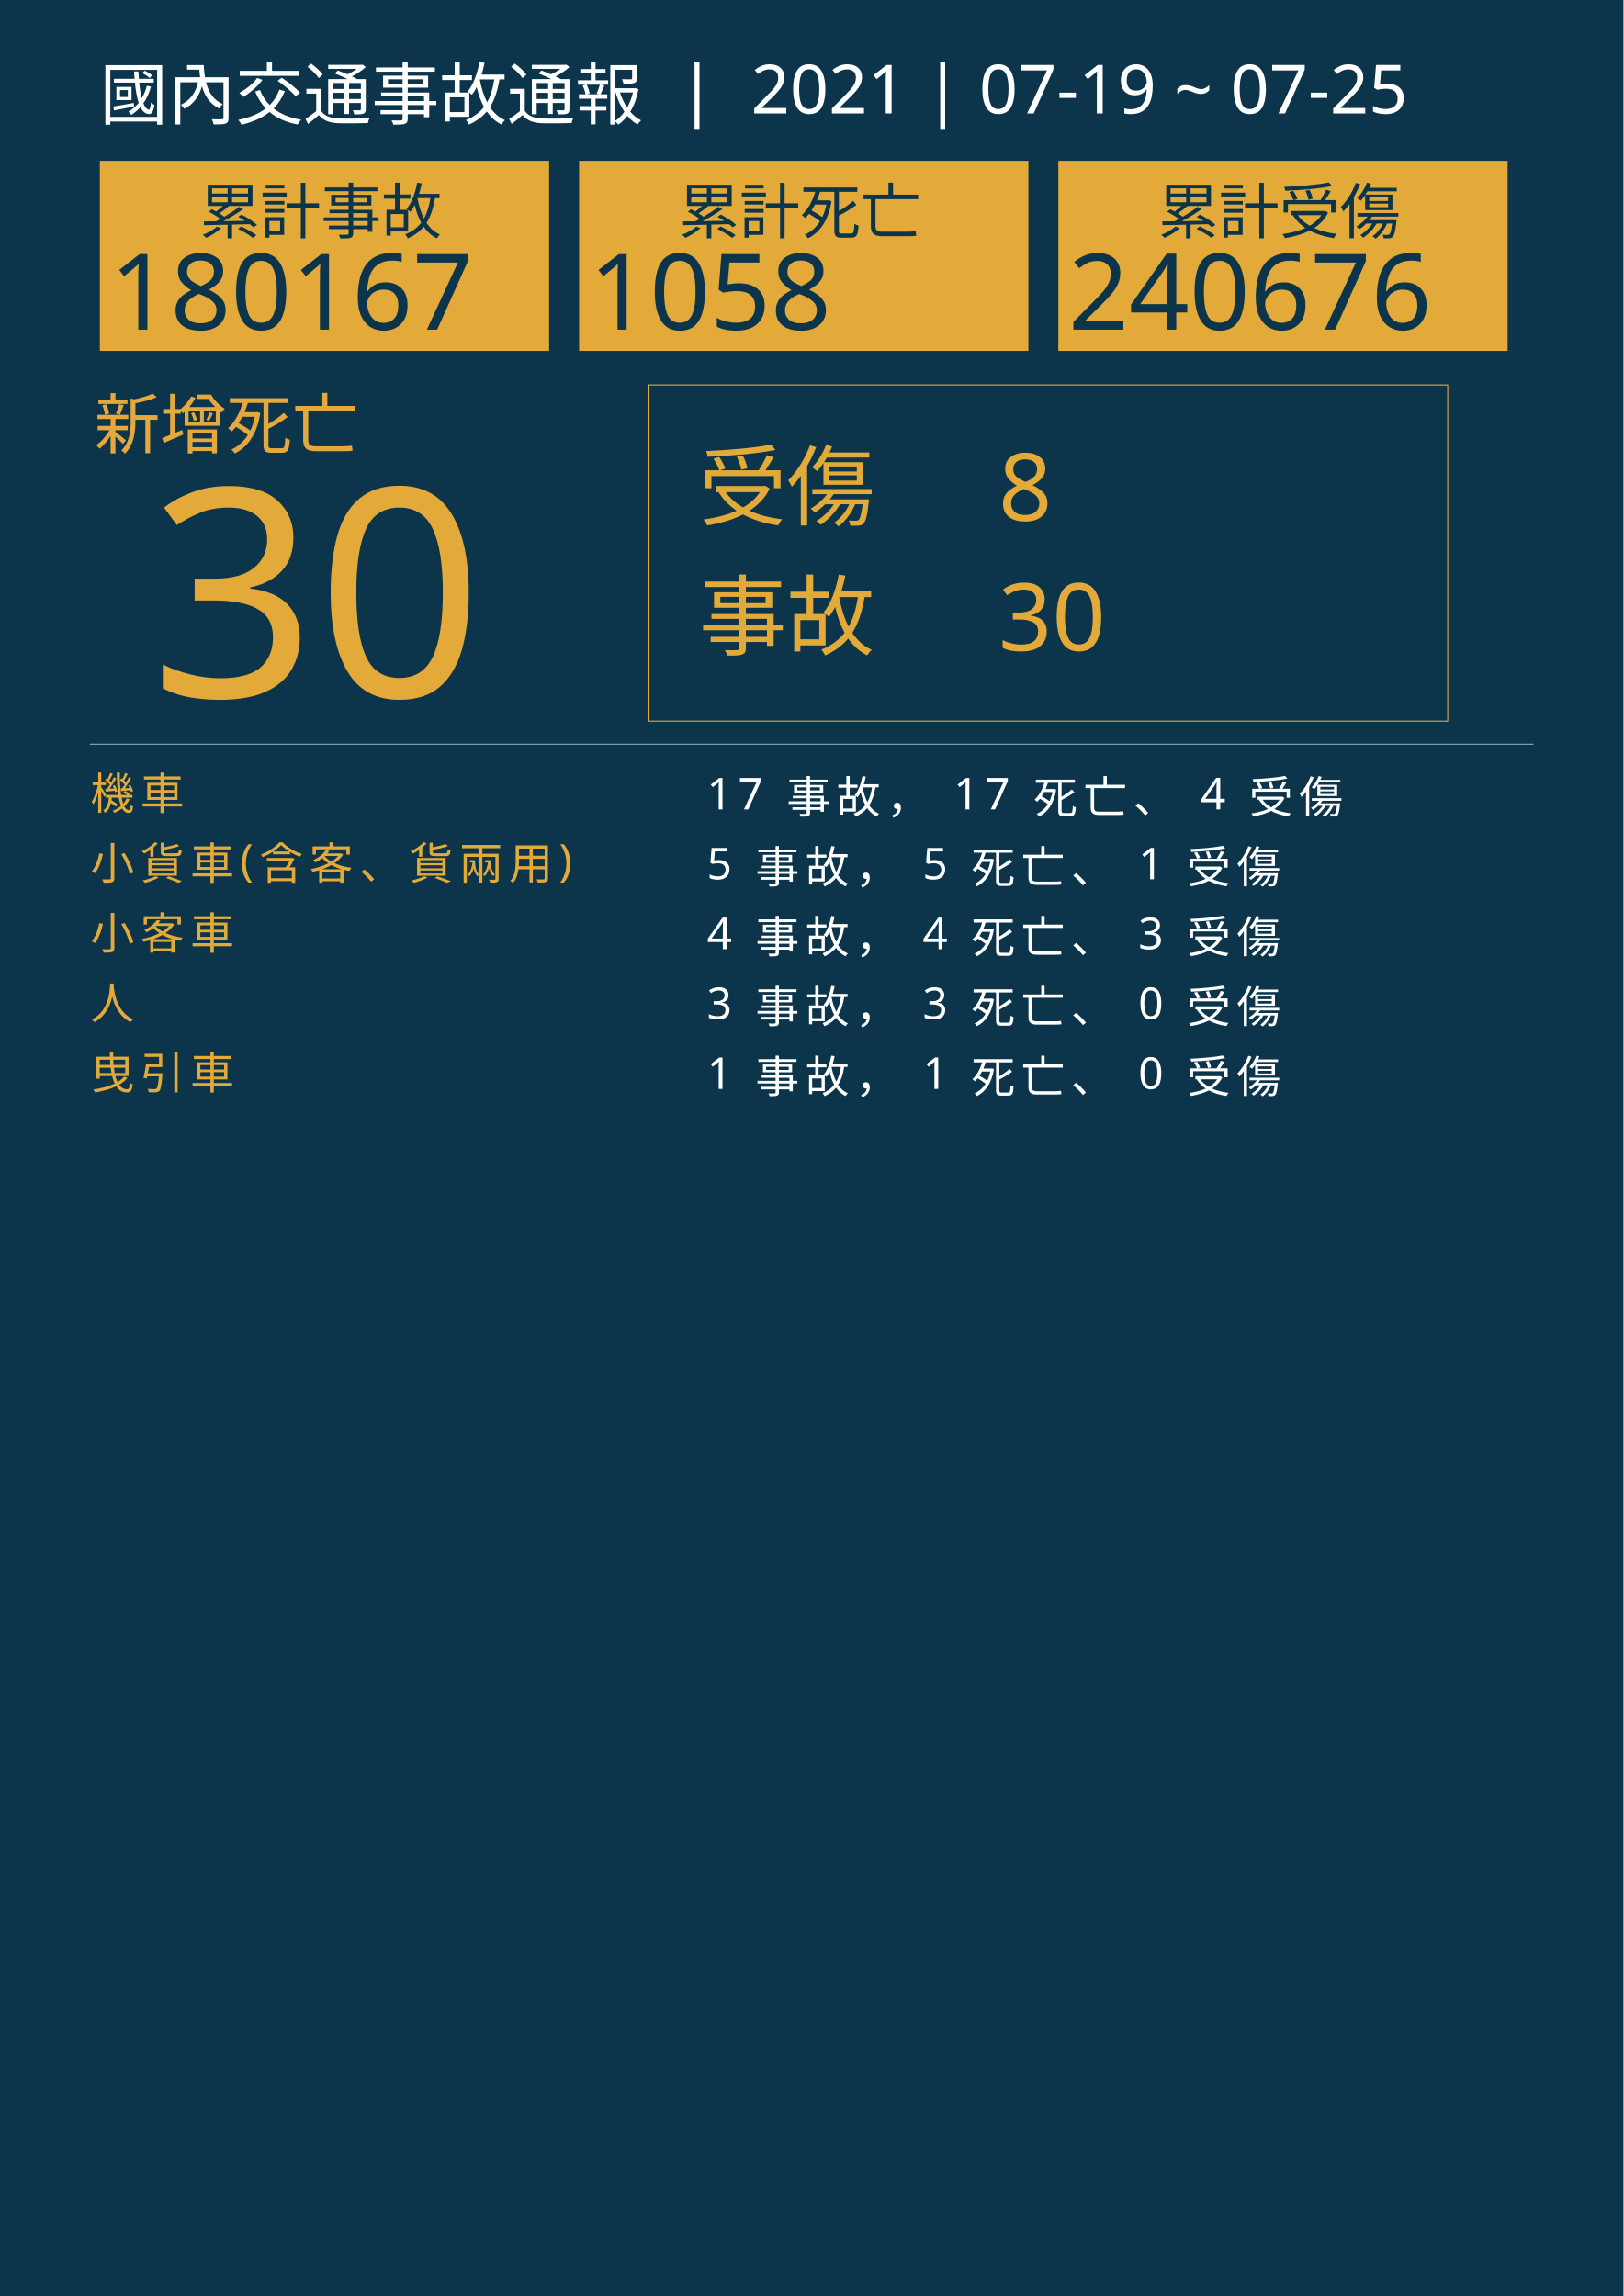
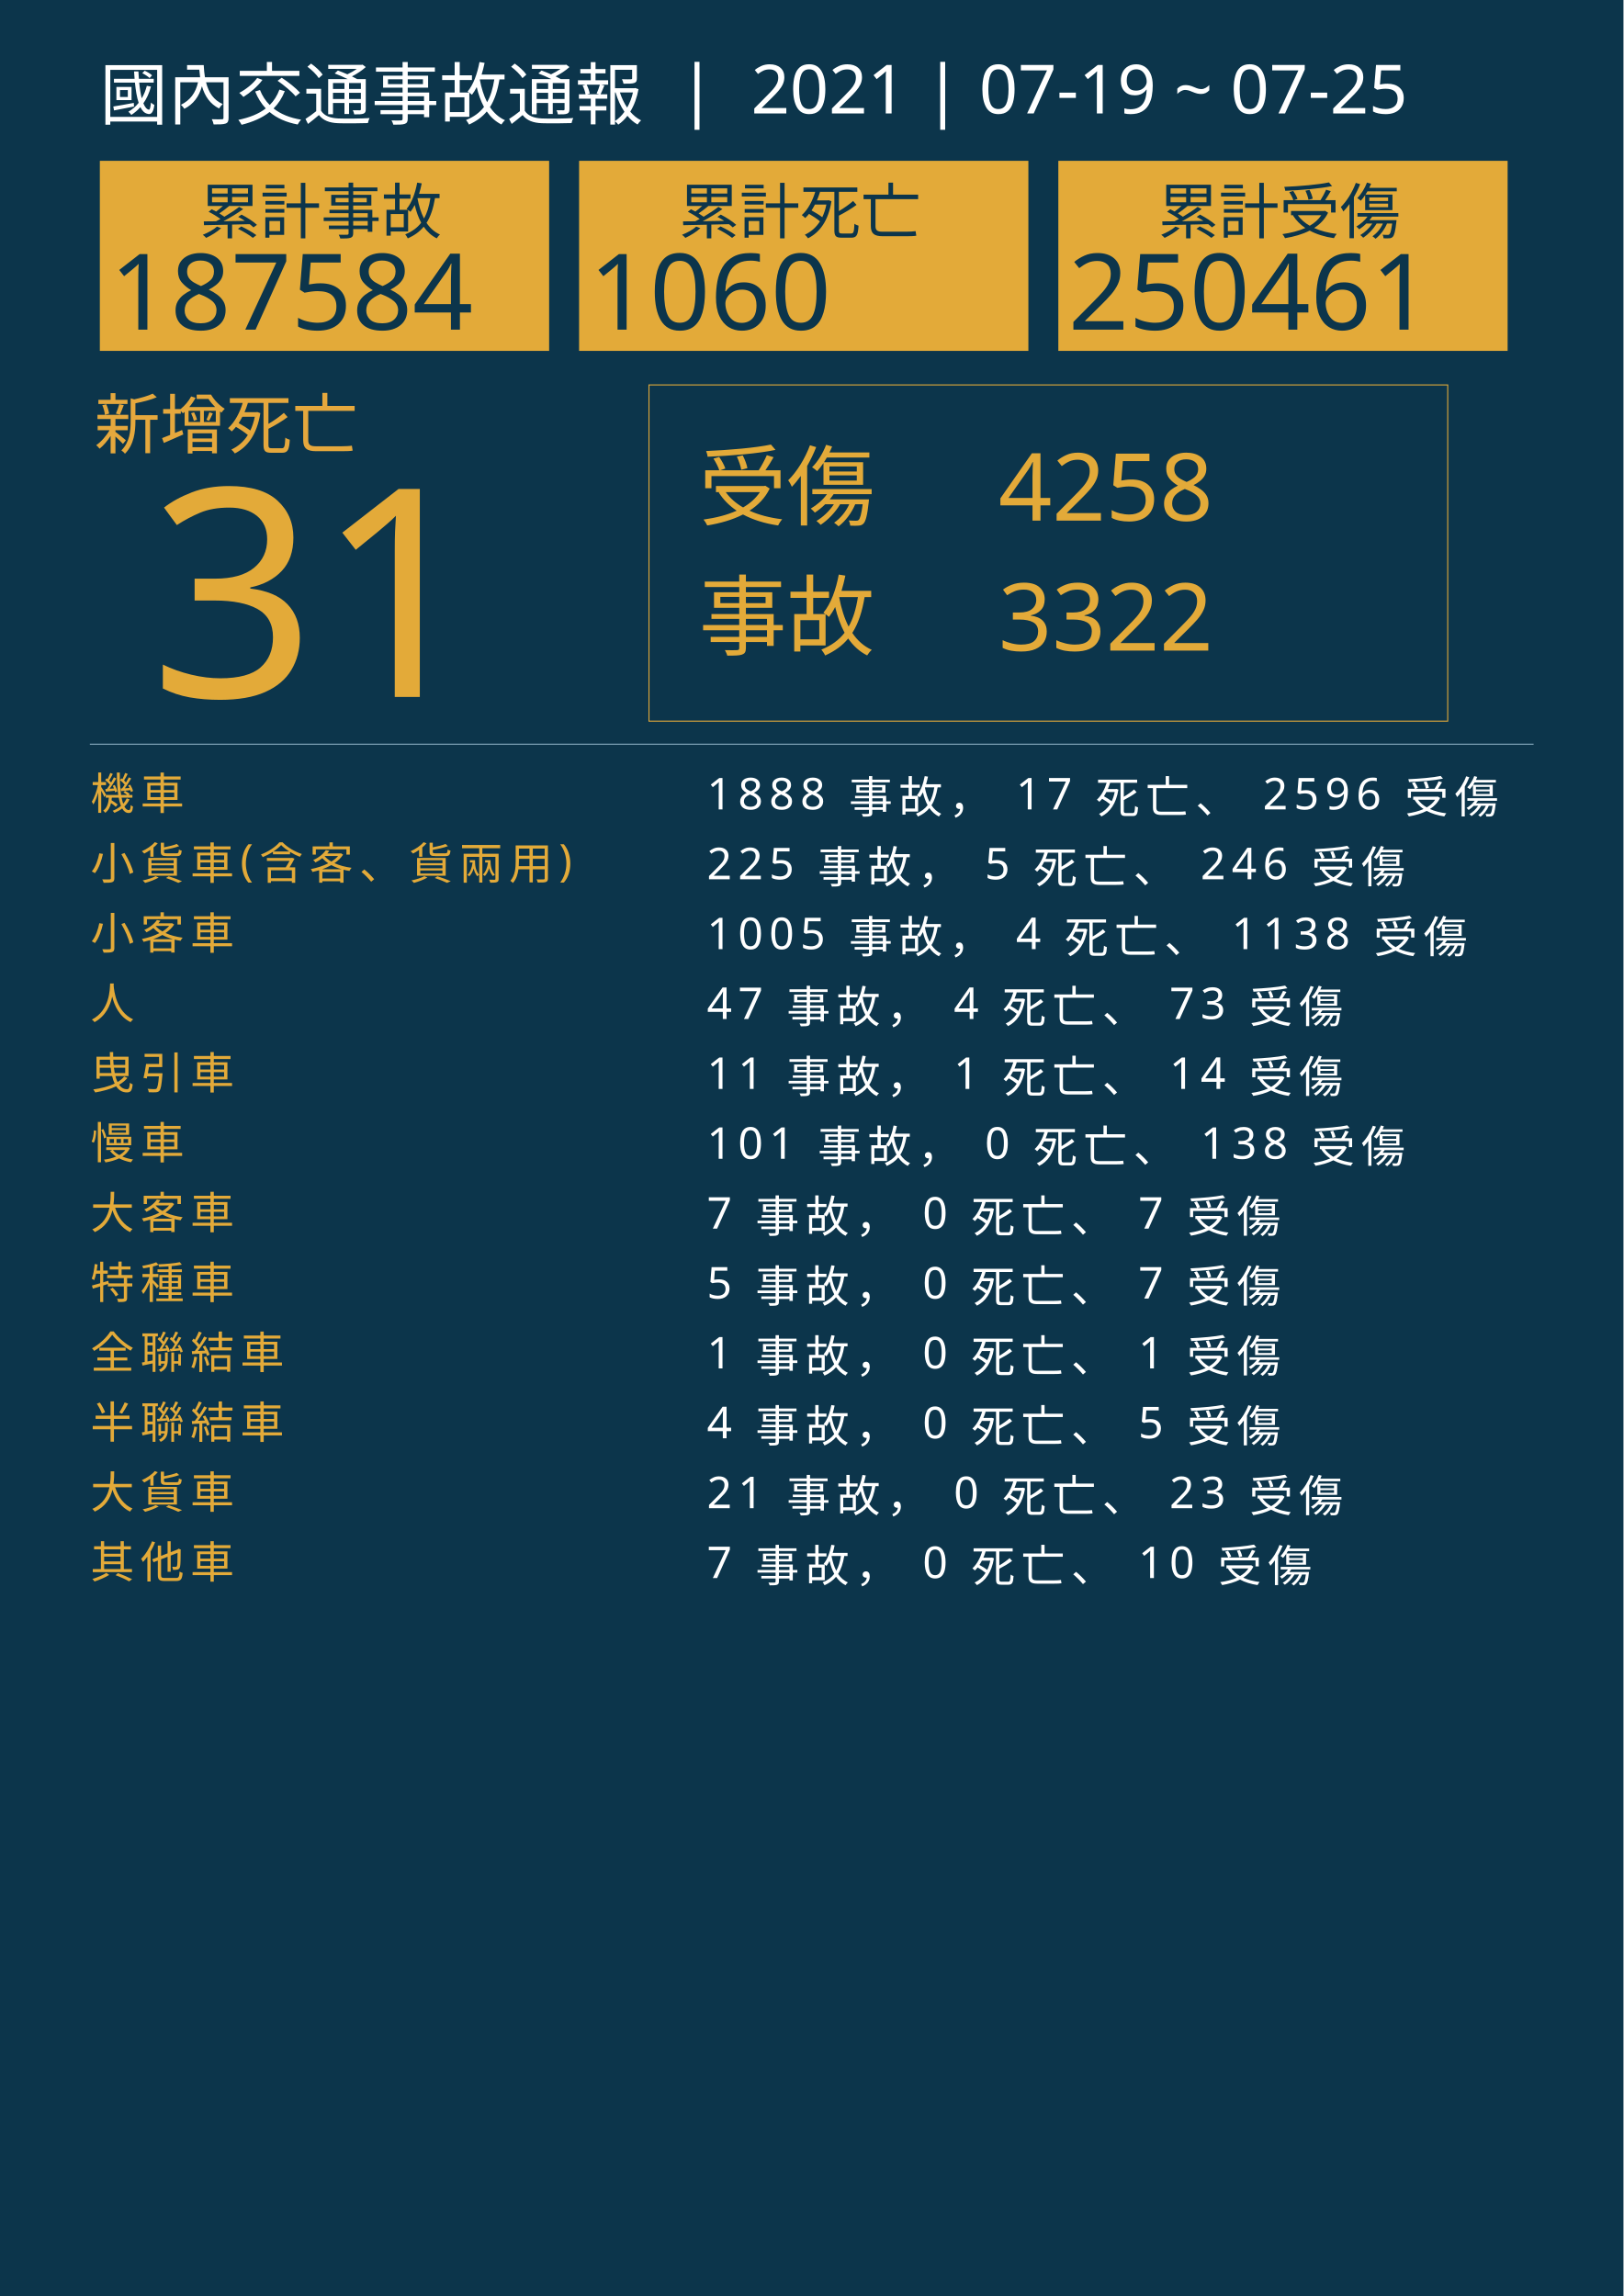
<svg xmlns="http://www.w3.org/2000/svg" version="1.1" id="圖層_1" x="0px" y="0px" viewBox="0 0 1626 2300" style="enable-background:new 0 0 1626 2300;" xml:space="preserve">
  <style type="text/css">
	.st0{fill:#0C354B;}
	.st1{fill:#E5A83D;}
	.st2{font-family:'NotoSansCJKtc-Bold-B5pc-H';}
	.st3{font-size:66px;}
	.st4{fill:#E3AA39;}
	.st5{font-family:'Arial-BoldMT';}
	.st6{font-size:291.776px;}
	.st7{fill:none;stroke:#E3AA39;stroke-miterlimit:10;}
	.st8{font-family:'NotoSansCJKtc-Light-B5pc-H';}
	.st9{font-size:88px;}
	.st10{font-family:'NotoSansCJKtc-Medium-B5pc-H';}
	.st11{font-size:94px;}
	.st12{fill:none;stroke:#8AAFC1;stroke-miterlimit:10;}
	.st13{font-size:60.649px;}
	.st14{font-size:106px;}
	.st15{fill:none;}
	.st16{font-size:44px;}
	.st17{letter-spacing:6;}
	.st18{fill:#FFFFFF;}
	.st19{letter-spacing:1;}
	.st20{font-size:68px;}
</style>
  <rect class="st0" width="1626" height="2300" />
  <text transform="matrix(1 0 0 1 94.5001 449.017)" class="st1 st2 st3">新增死亡</text>
  <g>
-     <text transform="matrix(1 0 0 1 150 698.1412)" class="st4 st5 st6">30</text>
+     <text transform="matrix(1 0 0 1 150 698.1412)" class="st4 st5 st6">31</text>
  </g>
  <g>
    <rect x="650" y="385.6" class="st7" width="800" height="336.8" />
    <g>
      <text transform="matrix(1 0 0 1 700 519.593)" class="st4 st8 st9">受傷</text>
-       <text transform="matrix(1 0 0 1 1000 521.5084)" class="st4 st10 st11">8</text>
-       <text transform="matrix(1 0 0 1 1000 651.7274)" class="st4 st10 st11">30</text>
+       <text transform="matrix(1 0 0 1 1000 521.5084)" class="st4 st10 st11">4258</text>
+       <text transform="matrix(1 0 0 1 1000 651.7274)" class="st4 st10 st11">3322</text>
      <text transform="matrix(1 0 0 1 700 649.4965)" class="st4 st8 st9">事故</text>
    </g>
  </g>
  <line class="st12" x1="90" y1="745.5" x2="1536" y2="745.5" />
  <g>
    <g>
      <rect x="100" y="161.1" class="st4" width="450" height="190.4" />
      <g>
        <text transform="matrix(1 0 0 1 200 233.9079)" class="st0 st10 st13">累計事故</text>
        <g>
-           <text transform="matrix(1 0 0 1 110 330.2121)" class="st0 st5 st14">180167</text>
+           <text transform="matrix(1 0 0 1 110 330.2121)" class="st0 st5 st14">187584</text>
        </g>
      </g>
    </g>
    <g>
      <rect x="580" y="161.1" class="st4" width="450" height="190.4" />
      <g>
        <text transform="matrix(1 0 0 1 680 233.908)" class="st0 st10 st13">累計死亡</text>
        <g>
-           <text transform="matrix(1 0 0 1 590 330.2122)" class="st0 st5 st14">1058</text>
+           <text transform="matrix(1 0 0 1 590 330.2122)" class="st0 st5 st14">1060</text>
        </g>
      </g>
    </g>
    <g>
      <rect x="1060" y="161.1" class="st4" width="450" height="190.4" />
      <g>
        <text transform="matrix(1 0 0 1 1160 233.908)" class="st0 st10 st13">累計受傷</text>
        <g>
-           <text transform="matrix(1 0 0 1 1070 330.2122)" class="st0 st5 st14">240676</text>
+           <text transform="matrix(1 0 0 1 1070 330.2122)" class="st0 st5 st14">250461</text>
        </g>
      </g>
    </g>
  </g>
  <rect x="90.6" y="772.1" class="st15" width="1141.8" height="314.8" />
  <text transform="matrix(1 0 0 1 90.5591 810.7965)">
    <tspan x="0" y="0" class="st4 st10 st16 st17">機車</tspan>
-     <tspan x="600" y="0" class="st18 st10 st16 st17"> 17 事故， 17 死亡、 4 受傷</tspan>
+     <tspan x="600" y="0" class="st18 st10 st16 st17"> 1888 事故， 17 死亡、 2596 受傷</tspan>
    <tspan x="0" y="70" class="st4 st10 st16 st17">小貨車(含客、貨兩用)</tspan>
-     <tspan x="600" y="70" class="st18 st10 st16 st17"> 5 事故， 5 死亡、 1 受傷</tspan>
+     <tspan x="600" y="70" class="st18 st10 st16 st17"> 225 事故， 5 死亡、 246 受傷</tspan>
    <tspan x="0" y="140" class="st4 st10 st16 st17">小客車</tspan>
-     <tspan x="600" y="140" class="st18 st10 st16 st17"> 4 事故， 4 死亡、 3 受傷</tspan>
+     <tspan x="600" y="140" class="st18 st10 st16 st17"> 1005 事故， 4 死亡、 1138 受傷</tspan>
    <tspan x="0" y="210" class="st4 st10 st16 st17">人</tspan>
-     <tspan x="600" y="210" class="st18 st10 st16 st17"> 3 事故， 3 死亡、 0 受傷</tspan>
+     <tspan x="600" y="210" class="st18 st10 st16 st17"> 47 事故， 4 死亡、 73 受傷</tspan>
    <tspan x="0" y="280" class="st4 st10 st16 st17">曳引車</tspan>
-     <tspan x="600" y="280" class="st18 st10 st16 st17"> 1 事故， 1 死亡、 0 受傷</tspan>
+     <tspan x="600" y="280" class="st18 st10 st16 st17"> 11 事故， 1 死亡、 14 受傷</tspan>
+     <tspan x="0" y="350" class="st4 st10 st16 st17">慢車</tspan>
+     <tspan x="600" y="350" class="st18 st10 st16 st17"> 101 事故， 0 死亡、 138 受傷</tspan>
+     <tspan x="0" y="420" class="st4 st10 st16 st17">大客車</tspan>
+     <tspan x="600" y="420" class="st18 st10 st16 st17"> 7 事故， 0 死亡、 7 受傷</tspan>
+     <tspan x="0" y="490" class="st4 st10 st16 st17">特種車</tspan>
+     <tspan x="600" y="490" class="st18 st10 st16 st17"> 5 事故， 0 死亡、 7 受傷</tspan>
+     <tspan x="0" y="560" class="st4 st10 st16 st17">全聯結車</tspan>
+     <tspan x="600" y="560" class="st18 st10 st16 st17"> 1 事故， 0 死亡、 1 受傷</tspan>
+     <tspan x="0" y="630" class="st4 st10 st16 st17">半聯結車</tspan>
+     <tspan x="600" y="630" class="st18 st10 st16 st17"> 4 事故， 0 死亡、 5 受傷</tspan>
+     <tspan x="0" y="700" class="st4 st10 st16 st17">大貨車</tspan>
+     <tspan x="600" y="700" class="st18 st10 st16 st17"> 21 事故， 0 死亡、 23 受傷</tspan>
+     <tspan x="0" y="770" class="st4 st10 st16 st17">其他車</tspan>
+     <tspan x="600" y="770" class="st18 st10 st16 st17"> 7 事故， 0 死亡、 10 受傷</tspan>
  </text>
  <text transform="matrix(1 0 0 1 100 119.2712)" class="st18 st8 st20">國內交通事故通報  |  2021 | 07-19 ~ 07-25</text>
</svg>
